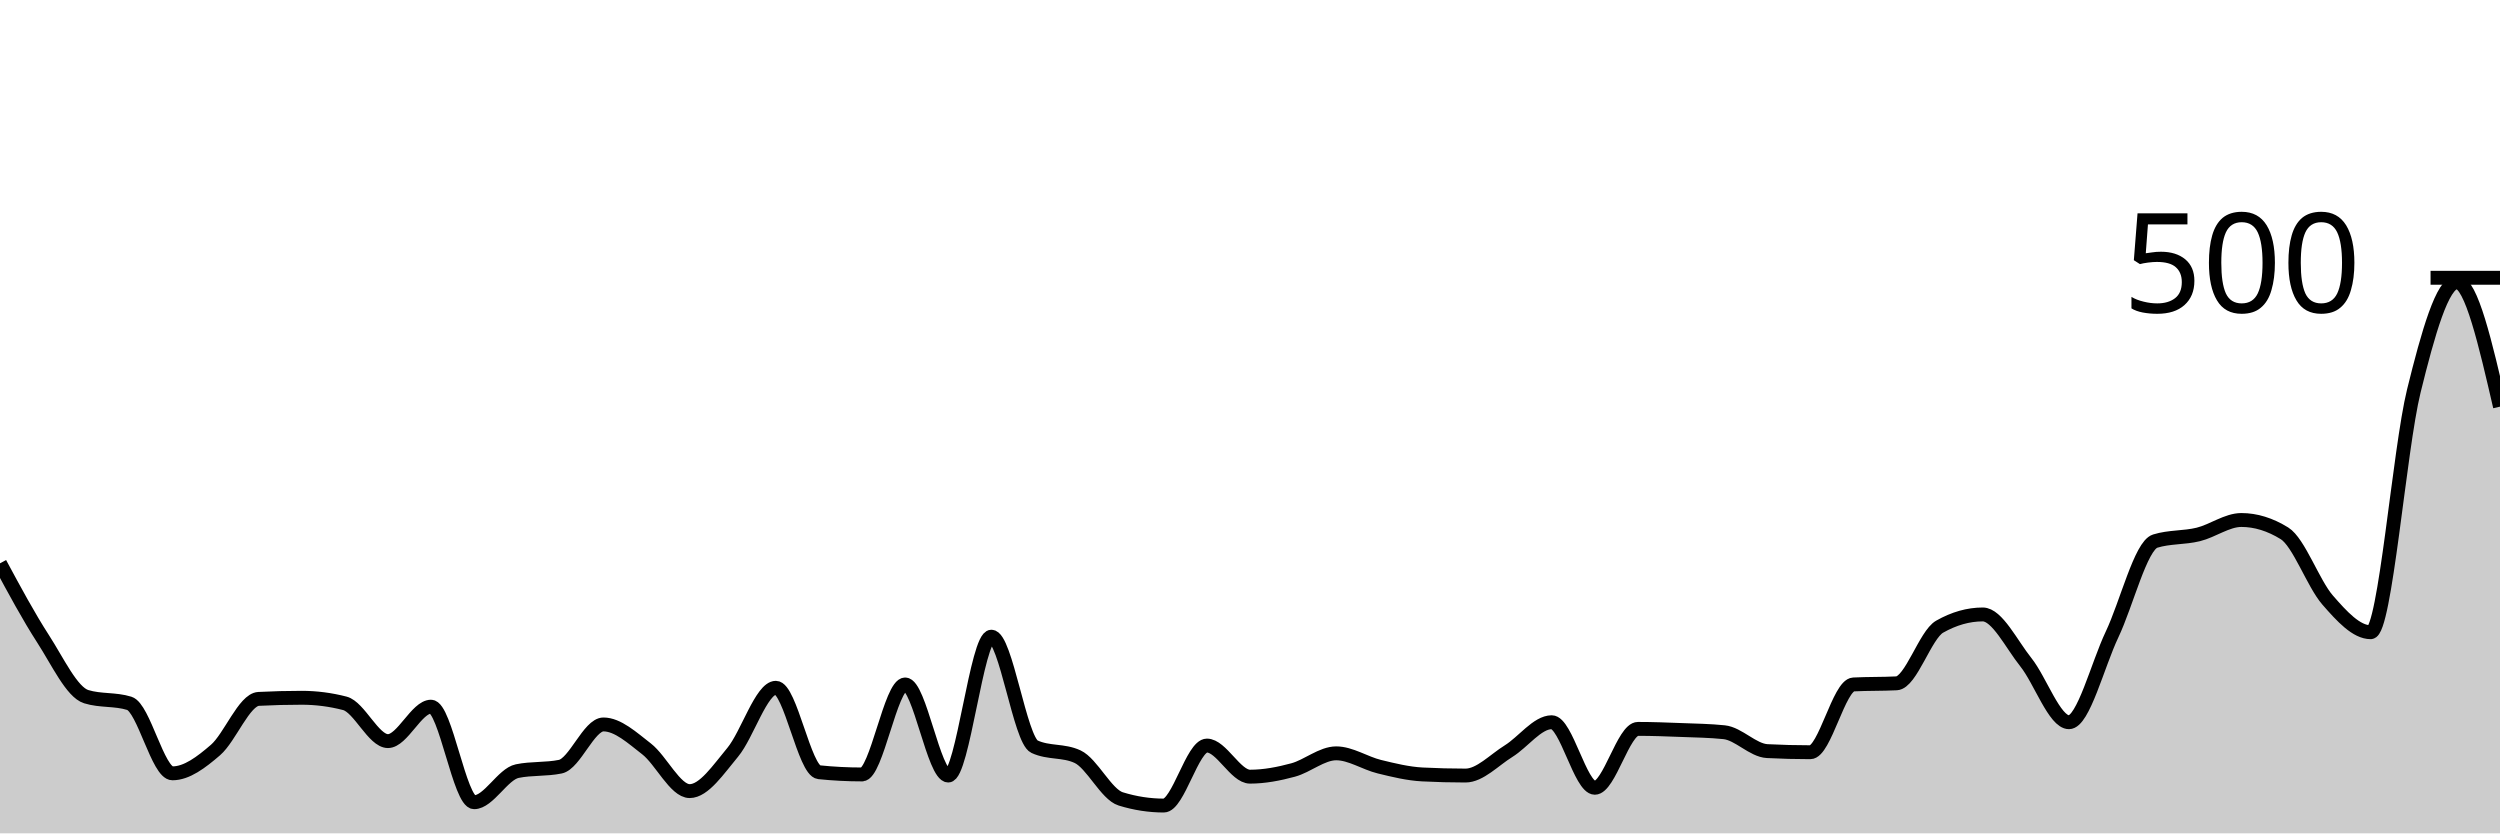
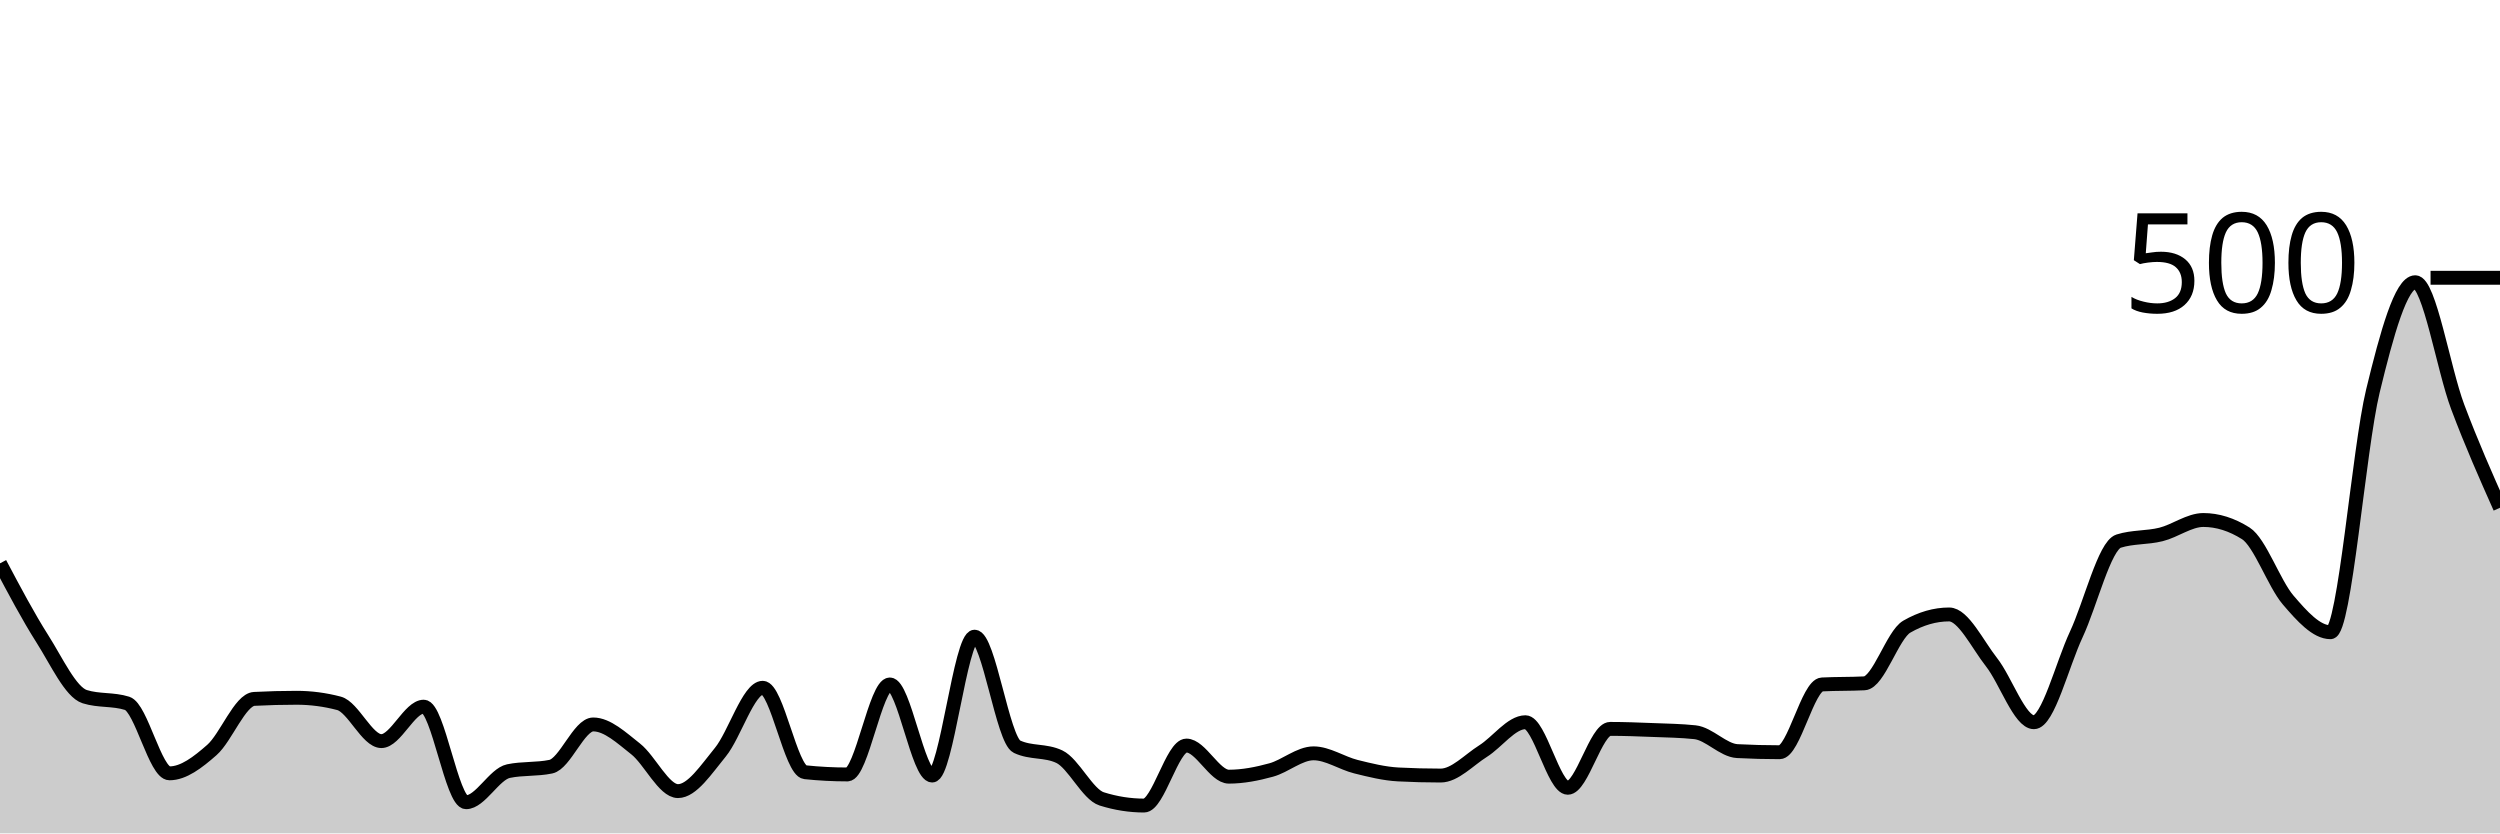
<svg xmlns="http://www.w3.org/2000/svg" viewBox="0 0 180 60">
  <g transform="translate(0,20)">
-     <path class="area" fill="rgba(0, 0, 0, 0.2)" d="M0,20.56C1.034,22.48,2.069,24.4,3.103,26C4.138,27.6,5.172,29.84,6.207,30.16C7.241,30.48,8.276,30.32,9.31,30.64C10.345,30.96,11.379,35.68,12.414,35.68C13.448,35.68,14.483,34.893,15.517,34C16.552,33.107,17.586,30.373,18.621,30.32C19.655,30.267,20.69,30.24,21.724,30.24C22.759,30.24,23.793,30.373,24.828,30.64C25.862,30.907,26.897,33.36,27.931,33.36C28.966,33.36,30,30.88,31.034,30.88C32.069,30.88,33.103,37.76,34.138,37.76C35.172,37.76,36.207,35.733,37.241,35.52C38.276,35.307,39.31,35.413,40.345,35.2C41.379,34.987,42.414,32.16,43.448,32.16C44.483,32.16,45.517,33.12,46.552,33.92C47.586,34.72,48.621,36.96,49.655,36.96C50.69,36.96,51.724,35.4,52.759,34.16C53.793,32.92,54.828,29.52,55.862,29.52C56.897,29.52,57.931,35.493,58.966,35.6C60,35.707,61.034,35.76,62.069,35.76C63.103,35.76,64.138,29.28,65.172,29.28C66.207,29.28,67.241,35.84,68.276,35.84C69.31,35.84,70.345,25.84,71.379,25.84C72.414,25.84,73.448,33.28,74.483,33.76C75.517,34.24,76.552,34,77.586,34.48C78.621,34.96,79.655,37.2,80.69,37.52C81.724,37.84,82.759,38,83.793,38C84.828,38,85.862,33.68,86.897,33.68C87.931,33.68,88.966,35.92,90,35.92C91.034,35.92,92.069,35.72,93.103,35.44C94.138,35.16,95.172,34.24,96.207,34.24C97.241,34.24,98.276,34.947,99.31,35.2C100.345,35.453,101.379,35.707,102.414,35.76C103.448,35.813,104.483,35.84,105.517,35.84C106.552,35.84,107.586,34.72,108.621,34.08C109.655,33.44,110.69,32,111.724,32C112.759,32,113.793,36.72,114.828,36.72C115.862,36.72,116.897,32.48,117.931,32.48C118.966,32.48,120,32.52,121.034,32.56C122.069,32.6,123.103,32.613,124.138,32.72C125.172,32.827,126.207,34.027,127.241,34.08C128.276,34.133,129.31,34.16,130.345,34.16C131.379,34.16,132.414,29.333,133.448,29.28C134.483,29.227,135.517,29.253,136.552,29.2C137.586,29.147,138.621,25.707,139.655,25.12C140.69,24.533,141.724,24.24,142.759,24.24C143.793,24.24,144.828,26.387,145.862,27.68C146.897,28.973,147.931,32,148.966,32C150,32,151.034,27.853,152.069,25.68C153.103,23.507,154.138,19.28,155.172,18.96C156.207,18.64,157.241,18.733,158.276,18.48C159.31,18.227,160.345,17.44,161.379,17.44C162.414,17.44,163.448,17.76,164.483,18.4C165.517,19.04,166.552,22.013,167.586,23.2C168.621,24.387,169.655,25.52,170.69,25.52C171.724,25.52,172.759,12.36,173.793,8.16C174.828,3.96,175.862,0.32,176.897,0.32C177.931,0.32,178.966,4.8,180,9.28L180,40C178.966,40,177.931,40,176.897,40C175.862,40,174.828,40,173.793,40C172.759,40,171.724,40,170.69,40C169.655,40,168.621,40,167.586,40C166.552,40,165.517,40,164.483,40C163.448,40,162.414,40,161.379,40C160.345,40,159.31,40,158.276,40C157.241,40,156.207,40,155.172,40C154.138,40,153.103,40,152.069,40C151.034,40,150,40,148.966,40C147.931,40,146.897,40,145.862,40C144.828,40,143.793,40,142.759,40C141.724,40,140.69,40,139.655,40C138.621,40,137.586,40,136.552,40C135.517,40,134.483,40,133.448,40C132.414,40,131.379,40,130.345,40C129.31,40,128.276,40,127.241,40C126.207,40,125.172,40,124.138,40C123.103,40,122.069,40,121.034,40C120,40,118.966,40,117.931,40C116.897,40,115.862,40,114.828,40C113.793,40,112.759,40,111.724,40C110.69,40,109.655,40,108.621,40C107.586,40,106.552,40,105.517,40C104.483,40,103.448,40,102.414,40C101.379,40,100.345,40,99.31,40C98.276,40,97.241,40,96.207,40C95.172,40,94.138,40,93.103,40C92.069,40,91.034,40,90,40C88.966,40,87.931,40,86.897,40C85.862,40,84.828,40,83.793,40C82.759,40,81.724,40,80.69,40C79.655,40,78.621,40,77.586,40C76.552,40,75.517,40,74.483,40C73.448,40,72.414,40,71.379,40C70.345,40,69.31,40,68.276,40C67.241,40,66.207,40,65.172,40C64.138,40,63.103,40,62.069,40C61.034,40,60,40,58.966,40C57.931,40,56.897,40,55.862,40C54.828,40,53.793,40,52.759,40C51.724,40,50.69,40,49.655,40C48.621,40,47.586,40,46.552,40C45.517,40,44.483,40,43.448,40C42.414,40,41.379,40,40.345,40C39.31,40,38.276,40,37.241,40C36.207,40,35.172,40,34.138,40C33.103,40,32.069,40,31.034,40C30,40,28.966,40,27.931,40C26.897,40,25.862,40,24.828,40C23.793,40,22.759,40,21.724,40C20.69,40,19.655,40,18.621,40C17.586,40,16.552,40,15.517,40C14.483,40,13.448,40,12.414,40C11.379,40,10.345,40,9.31,40C8.276,40,7.241,40,6.207,40C5.172,40,4.138,40,3.103,40C2.069,40,1.034,40,0,40Z" />
-     <path class="line" stroke="black" fill="none" d="M0,20.56C1.034,22.48,2.069,24.4,3.103,26C4.138,27.6,5.172,29.84,6.207,30.16C7.241,30.48,8.276,30.32,9.31,30.64C10.345,30.96,11.379,35.68,12.414,35.68C13.448,35.68,14.483,34.893,15.517,34C16.552,33.107,17.586,30.373,18.621,30.32C19.655,30.267,20.69,30.24,21.724,30.24C22.759,30.24,23.793,30.373,24.828,30.64C25.862,30.907,26.897,33.36,27.931,33.36C28.966,33.36,30,30.88,31.034,30.88C32.069,30.88,33.103,37.76,34.138,37.76C35.172,37.76,36.207,35.733,37.241,35.52C38.276,35.307,39.31,35.413,40.345,35.2C41.379,34.987,42.414,32.16,43.448,32.16C44.483,32.16,45.517,33.12,46.552,33.92C47.586,34.72,48.621,36.96,49.655,36.96C50.69,36.96,51.724,35.4,52.759,34.16C53.793,32.92,54.828,29.52,55.862,29.52C56.897,29.52,57.931,35.493,58.966,35.6C60,35.707,61.034,35.76,62.069,35.76C63.103,35.76,64.138,29.28,65.172,29.28C66.207,29.28,67.241,35.84,68.276,35.84C69.31,35.84,70.345,25.84,71.379,25.84C72.414,25.84,73.448,33.28,74.483,33.76C75.517,34.24,76.552,34,77.586,34.48C78.621,34.96,79.655,37.2,80.69,37.52C81.724,37.84,82.759,38,83.793,38C84.828,38,85.862,33.68,86.897,33.68C87.931,33.68,88.966,35.92,90,35.92C91.034,35.92,92.069,35.72,93.103,35.44C94.138,35.16,95.172,34.24,96.207,34.24C97.241,34.24,98.276,34.947,99.31,35.2C100.345,35.453,101.379,35.707,102.414,35.76C103.448,35.813,104.483,35.84,105.517,35.84C106.552,35.84,107.586,34.72,108.621,34.08C109.655,33.44,110.69,32,111.724,32C112.759,32,113.793,36.72,114.828,36.72C115.862,36.72,116.897,32.48,117.931,32.48C118.966,32.48,120,32.52,121.034,32.56C122.069,32.6,123.103,32.613,124.138,32.72C125.172,32.827,126.207,34.027,127.241,34.08C128.276,34.133,129.31,34.16,130.345,34.16C131.379,34.16,132.414,29.333,133.448,29.28C134.483,29.227,135.517,29.253,136.552,29.2C137.586,29.147,138.621,25.707,139.655,25.12C140.69,24.533,141.724,24.24,142.759,24.24C143.793,24.24,144.828,26.387,145.862,27.68C146.897,28.973,147.931,32,148.966,32C150,32,151.034,27.853,152.069,25.68C153.103,23.507,154.138,19.28,155.172,18.96C156.207,18.64,157.241,18.733,158.276,18.48C159.31,18.227,160.345,17.44,161.379,17.44C162.414,17.44,163.448,17.76,164.483,18.4C165.517,19.04,166.552,22.013,167.586,23.2C168.621,24.387,169.655,25.52,170.69,25.52C171.724,25.52,172.759,12.36,173.793,8.16C174.828,3.96,175.862,0.32,176.897,0.32C177.931,0.32,178.966,4.8,180,9.28" />
+     <path class="area" fill="rgba(0, 0, 0, 0.2)" d="M0,20.56C1.017,22.48,2.034,24.4,3.051,26C4.068,27.6,5.085,29.84,6.102,30.16C7.119,30.48,8.136,30.32,9.153,30.64C10.169,30.96,11.186,35.68,12.203,35.68C13.22,35.68,14.237,34.893,15.254,34C16.271,33.107,17.288,30.373,18.305,30.32C19.322,30.267,20.339,30.24,21.356,30.24C22.373,30.24,23.39,30.373,24.407,30.64C25.424,30.907,26.441,33.36,27.458,33.36C28.475,33.36,29.492,30.88,30.508,30.88C31.525,30.88,32.542,37.76,33.559,37.76C34.576,37.76,35.593,35.733,36.61,35.52C37.627,35.307,38.644,35.413,39.661,35.2C40.678,34.987,41.695,32.16,42.712,32.16C43.729,32.16,44.746,33.12,45.763,33.92C46.78,34.72,47.797,36.96,48.814,36.96C49.831,36.96,50.847,35.4,51.864,34.16C52.881,32.92,53.898,29.52,54.915,29.52C55.932,29.52,56.949,35.493,57.966,35.6C58.983,35.707,60,35.76,61.017,35.76C62.034,35.76,63.051,29.28,64.068,29.28C65.085,29.28,66.102,35.84,67.119,35.84C68.136,35.84,69.153,25.84,70.169,25.84C71.186,25.84,72.203,33.28,73.22,33.76C74.237,34.24,75.254,34,76.271,34.48C77.288,34.96,78.305,37.2,79.322,37.52C80.339,37.84,81.356,38,82.373,38C83.39,38,84.407,33.68,85.424,33.68C86.441,33.68,87.458,35.92,88.475,35.92C89.492,35.92,90.508,35.72,91.525,35.44C92.542,35.16,93.559,34.24,94.576,34.24C95.593,34.24,96.61,34.947,97.627,35.2C98.644,35.453,99.661,35.707,100.678,35.76C101.695,35.813,102.712,35.84,103.729,35.84C104.746,35.84,105.763,34.72,106.78,34.08C107.797,33.44,108.814,32,109.831,32C110.847,32,111.864,36.72,112.881,36.72C113.898,36.72,114.915,32.48,115.932,32.48C116.949,32.48,117.966,32.52,118.983,32.56C120,32.6,121.017,32.613,122.034,32.72C123.051,32.827,124.068,34.027,125.085,34.08C126.102,34.133,127.119,34.16,128.136,34.16C129.153,34.16,130.169,29.333,131.186,29.28C132.203,29.227,133.22,29.253,134.237,29.2C135.254,29.147,136.271,25.707,137.288,25.12C138.305,24.533,139.322,24.24,140.339,24.24C141.356,24.24,142.373,26.387,143.39,27.68C144.407,28.973,145.424,32,146.441,32C147.458,32,148.475,27.853,149.492,25.68C150.508,23.507,151.525,19.28,152.542,18.96C153.559,18.64,154.576,18.733,155.593,18.48C156.61,18.227,157.627,17.44,158.644,17.44C159.661,17.44,160.678,17.76,161.695,18.4C162.712,19.04,163.729,22.013,164.746,23.2C165.763,24.387,166.78,25.52,167.797,25.52C168.814,25.52,169.831,12.36,170.847,8.16C171.864,3.96,172.881,0.32,173.898,0.32C174.915,0.32,175.932,6.573,176.949,9.28C177.966,11.987,178.983,14.273,180,16.56L180,40C178.983,40,177.966,40,176.949,40C175.932,40,174.915,40,173.898,40C172.881,40,171.864,40,170.847,40C169.831,40,168.814,40,167.797,40C166.78,40,165.763,40,164.746,40C163.729,40,162.712,40,161.695,40C160.678,40,159.661,40,158.644,40C157.627,40,156.61,40,155.593,40C154.576,40,153.559,40,152.542,40C151.525,40,150.508,40,149.492,40C148.475,40,147.458,40,146.441,40C145.424,40,144.407,40,143.39,40C142.373,40,141.356,40,140.339,40C139.322,40,138.305,40,137.288,40C136.271,40,135.254,40,134.237,40C133.22,40,132.203,40,131.186,40C130.169,40,129.153,40,128.136,40C127.119,40,126.102,40,125.085,40C124.068,40,123.051,40,122.034,40C121.017,40,120,40,118.983,40C117.966,40,116.949,40,115.932,40C114.915,40,113.898,40,112.881,40C111.864,40,110.847,40,109.831,40C108.814,40,107.797,40,106.78,40C105.763,40,104.746,40,103.729,40C102.712,40,101.695,40,100.678,40C99.661,40,98.644,40,97.627,40C96.61,40,95.593,40,94.576,40C93.559,40,92.542,40,91.525,40C90.508,40,89.492,40,88.475,40C87.458,40,86.441,40,85.424,40C84.407,40,83.39,40,82.373,40C81.356,40,80.339,40,79.322,40C78.305,40,77.288,40,76.271,40C75.254,40,74.237,40,73.22,40C72.203,40,71.186,40,70.169,40C69.153,40,68.136,40,67.119,40C66.102,40,65.085,40,64.068,40C63.051,40,62.034,40,61.017,40C60,40,58.983,40,57.966,40C56.949,40,55.932,40,54.915,40C53.898,40,52.881,40,51.864,40C50.847,40,49.831,40,48.814,40C47.797,40,46.78,40,45.763,40C44.746,40,43.729,40,42.712,40C41.695,40,40.678,40,39.661,40C38.644,40,37.627,40,36.61,40C35.593,40,34.576,40,33.559,40C32.542,40,31.525,40,30.508,40C29.492,40,28.475,40,27.458,40C26.441,40,25.424,40,24.407,40C23.39,40,22.373,40,21.356,40C20.339,40,19.322,40,18.305,40C17.288,40,16.271,40,15.254,40C14.237,40,13.22,40,12.203,40C11.186,40,10.169,40,9.153,40C8.136,40,7.119,40,6.102,40C5.085,40,4.068,40,3.051,40C2.034,40,1.017,40,0,40Z" />
+     <path class="line" stroke="black" fill="none" d="M0,20.56C1.017,22.48,2.034,24.4,3.051,26C4.068,27.6,5.085,29.84,6.102,30.16C7.119,30.48,8.136,30.32,9.153,30.64C10.169,30.96,11.186,35.68,12.203,35.68C13.22,35.68,14.237,34.893,15.254,34C16.271,33.107,17.288,30.373,18.305,30.32C19.322,30.267,20.339,30.24,21.356,30.24C22.373,30.24,23.39,30.373,24.407,30.64C25.424,30.907,26.441,33.36,27.458,33.36C28.475,33.36,29.492,30.88,30.508,30.88C31.525,30.88,32.542,37.76,33.559,37.76C34.576,37.76,35.593,35.733,36.61,35.52C37.627,35.307,38.644,35.413,39.661,35.2C40.678,34.987,41.695,32.16,42.712,32.16C43.729,32.16,44.746,33.12,45.763,33.92C46.78,34.72,47.797,36.96,48.814,36.96C49.831,36.96,50.847,35.4,51.864,34.16C52.881,32.92,53.898,29.52,54.915,29.52C55.932,29.52,56.949,35.493,57.966,35.6C58.983,35.707,60,35.76,61.017,35.76C62.034,35.76,63.051,29.28,64.068,29.28C65.085,29.28,66.102,35.84,67.119,35.84C68.136,35.84,69.153,25.84,70.169,25.84C71.186,25.84,72.203,33.28,73.22,33.76C74.237,34.24,75.254,34,76.271,34.48C77.288,34.96,78.305,37.2,79.322,37.52C80.339,37.84,81.356,38,82.373,38C83.39,38,84.407,33.68,85.424,33.68C86.441,33.68,87.458,35.92,88.475,35.92C89.492,35.92,90.508,35.72,91.525,35.44C92.542,35.16,93.559,34.24,94.576,34.24C95.593,34.24,96.61,34.947,97.627,35.2C98.644,35.453,99.661,35.707,100.678,35.76C101.695,35.813,102.712,35.84,103.729,35.84C104.746,35.84,105.763,34.72,106.78,34.08C107.797,33.44,108.814,32,109.831,32C110.847,32,111.864,36.72,112.881,36.72C113.898,36.72,114.915,32.48,115.932,32.48C116.949,32.48,117.966,32.52,118.983,32.56C120,32.6,121.017,32.613,122.034,32.72C123.051,32.827,124.068,34.027,125.085,34.08C126.102,34.133,127.119,34.16,128.136,34.16C129.153,34.16,130.169,29.333,131.186,29.28C132.203,29.227,133.22,29.253,134.237,29.2C135.254,29.147,136.271,25.707,137.288,25.12C138.305,24.533,139.322,24.24,140.339,24.24C141.356,24.24,142.373,26.387,143.39,27.68C144.407,28.973,145.424,32,146.441,32C147.458,32,148.475,27.853,149.492,25.68C150.508,23.507,151.525,19.28,152.542,18.96C153.559,18.64,154.576,18.733,155.593,18.48C156.61,18.227,157.627,17.44,158.644,17.44C159.661,17.44,160.678,17.76,161.695,18.4C162.712,19.04,163.729,22.013,164.746,23.2C165.763,24.387,166.78,25.52,167.797,25.52C168.814,25.52,169.831,12.36,170.847,8.16C171.864,3.96,172.881,0.32,173.898,0.32C174.915,0.32,175.932,6.573,176.949,9.28C177.966,11.987,178.983,14.273,180,16.56" />
    <path class="axis-ceiling" stroke-width="1" stroke="black" fill="none" d="M175,0L180,0" />
    <text class="axis-ceiling-label" font-family="sans-serif" text-anchor="end" font-size="10px" x="170" y="2.5">500</text>
  </g>
</svg>
